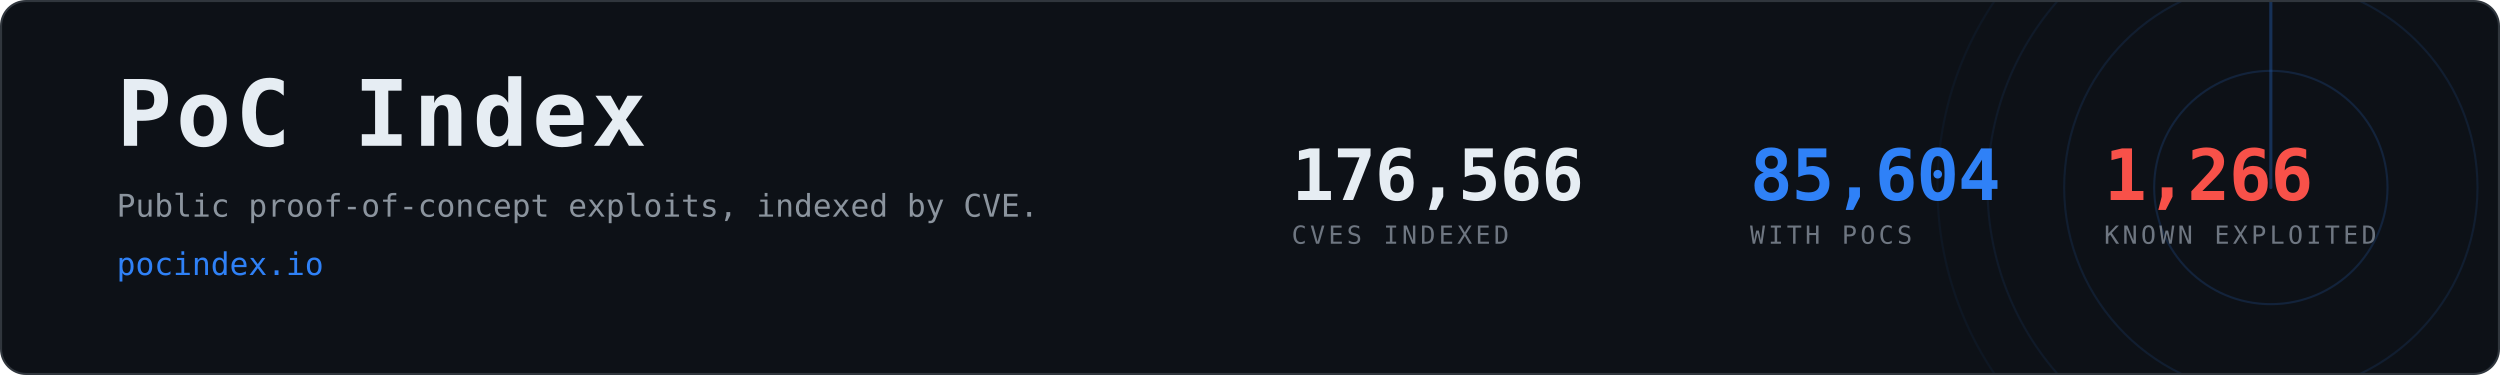
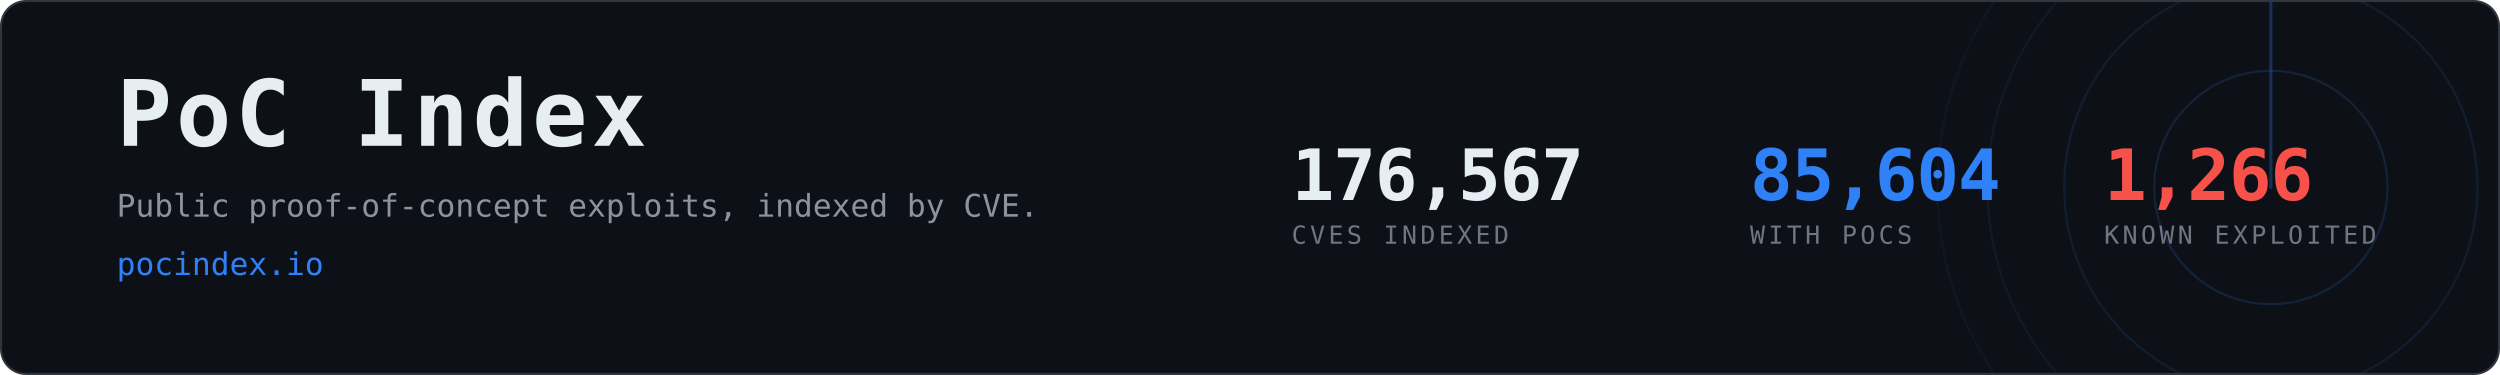
<svg xmlns="http://www.w3.org/2000/svg" width="1200" height="180" viewBox="0 0 1200 180" role="img" aria-label="PoC Index, 85,604 CVEs with public proof-of-concept exploits">
  <clipPath id="card">
    <rect x="1" y="1" width="1198" height="178" rx="12" />
  </clipPath>
  <rect x="0.5" y="0.5" width="1199" height="179" rx="12" fill="#0d1117" stroke="#30363d" />
  <g clip-path="url(#card)" opacity="0.6">
    <g>
      <circle cx="1090" cy="90" r="56.0" fill="none" stroke="#2f81f7" stroke-width="1" opacity="0.270" />
      <circle cx="1090" cy="90" r="99.2" fill="none" stroke="#2f81f7" stroke-width="1" opacity="0.195" />
      <circle cx="1090" cy="90" r="136.0" fill="none" stroke="#2f81f7" stroke-width="1" opacity="0.135" />
      <circle cx="1090" cy="90" r="160.0" fill="none" stroke="#2f81f7" stroke-width="1" opacity="0.090" />
      <line x1="1090" y1="90" x2="1090" y2="-70.0" stroke="#2f81f7" stroke-width="1.5" stroke-linecap="round" opacity="0.480">
        <animateTransform attributeName="transform" type="rotate" from="0 1090 90" to="360 1090 90" dur="8s" repeatCount="indefinite" />
      </line>
    </g>
  </g>
  <text x="56" y="70" font-family="ui-monospace,SFMono-Regular,Menlo,Consolas,monospace" font-size="44" font-weight="700" fill="#e6edf3" letter-spacing="2">PoC Index</text>
  <text x="56" y="104" font-family="ui-monospace,SFMono-Regular,Menlo,Consolas,monospace" font-size="15" fill="#8b949e">
    Public proof-of-concept exploits, indexed by CVE.</text>
  <text x="56" y="132" font-family="ui-monospace,SFMono-Regular,Menlo,Consolas,monospace" font-size="15" fill="#2f81f7">pocindex.io</text>
-   <text x="620" y="96" font-family="ui-monospace,SFMono-Regular,Menlo,Consolas,monospace" font-size="34" font-weight="700" fill="#e6edf3" letter-spacing="-0.5">176,566</text>
+   <text x="620" y="96" font-family="ui-monospace,SFMono-Regular,Menlo,Consolas,monospace" font-size="34" font-weight="700" fill="#e6edf3" letter-spacing="-0.5">176,567</text>
  <text x="620" y="117" font-family="ui-monospace,SFMono-Regular,Menlo,Consolas,monospace" font-size="12" fill="#6e7681" letter-spacing="1.6">CVES INDEXED</text>
  <text x="840" y="96" font-family="ui-monospace,SFMono-Regular,Menlo,Consolas,monospace" font-size="34" font-weight="700" fill="#2f81f7" letter-spacing="-0.5">85,604</text>
  <text x="840" y="117" font-family="ui-monospace,SFMono-Regular,Menlo,Consolas,monospace" font-size="12" fill="#6e7681" letter-spacing="1.6">WITH POCS</text>
  <text x="1010" y="96" font-family="ui-monospace,SFMono-Regular,Menlo,Consolas,monospace" font-size="34" font-weight="700" fill="#f85149" letter-spacing="-0.5">1,266</text>
  <text x="1010" y="117" font-family="ui-monospace,SFMono-Regular,Menlo,Consolas,monospace" font-size="12" fill="#6e7681" letter-spacing="1.6">KNOWN EXPLOITED</text>
</svg>
